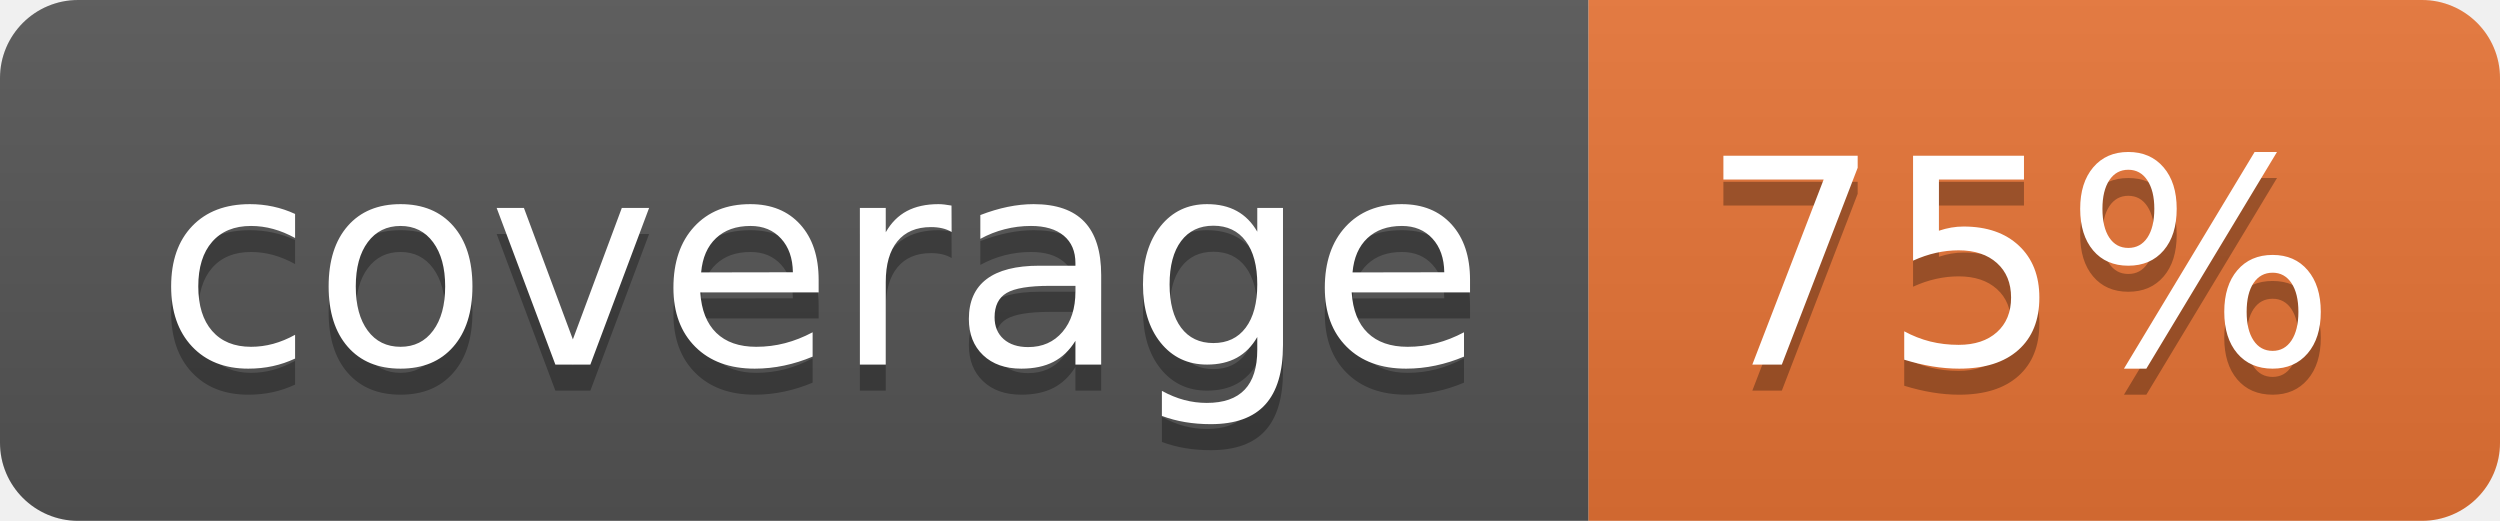
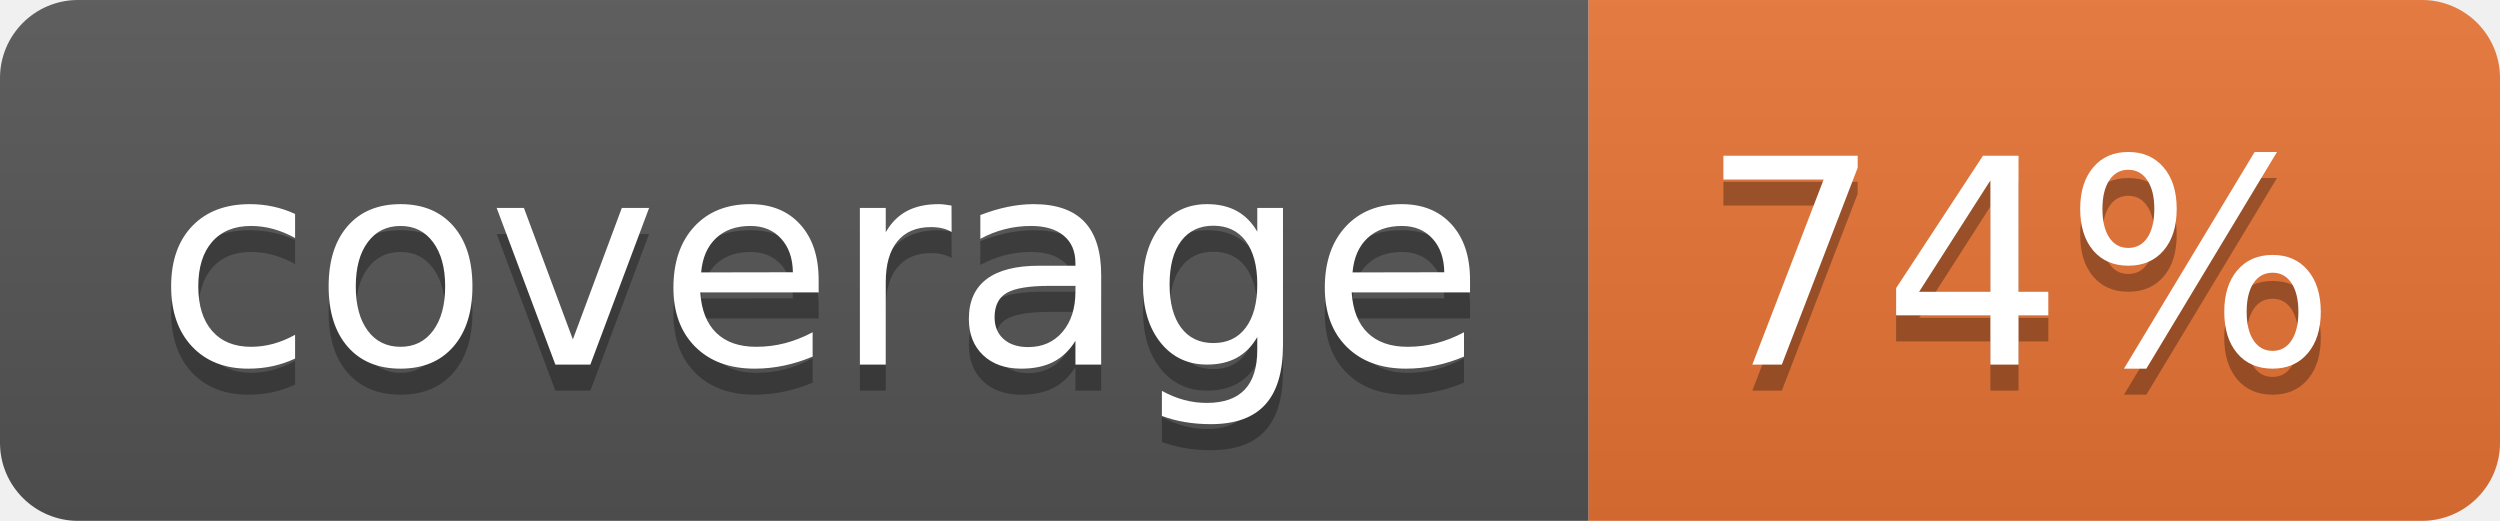
<svg xmlns="http://www.w3.org/2000/svg" width="96" height="20">
  <linearGradient id="b" x2="0" y2="100%">
    <stop offset="0" stop-color="#bbb" stop-opacity=".1" />
    <stop offset="1" stop-opacity=".1" />
  </linearGradient>
  <clipPath id="a">
    <rect width="96" height="20" rx="3" fill="#fff" />
  </clipPath>
  <g clip-path="url(#a)">
    <path fill="#555" d="M0 0h61v20H0z" />
    <path fill="#E87435" d="M61 0h35v20H61z" />
    <path fill="url(#b)" d="M0 0h96v20H0z" />
  </g>
  <g fill="#fff" text-anchor="middle" font-family="DejaVu Sans,Verdana,Geneva,sans-serif" font-size="110">
    <text x="315" y="150" fill="#010101" fill-opacity=".3" transform="scale(.1)" textLength="510">coverage</text>
    <text x="315" y="140" transform="scale(.1)" textLength="510">coverage</text>
-     <text x="775" y="150" fill="#010101" fill-opacity=".3" transform="scale(.1)" textLength="250">75%</text>
-     <text x="775" y="140" transform="scale(.1)" textLength="250">75%</text>
+     <text x="775" y="150" fill="#010101" fill-opacity=".3" transform="scale(.1)" textLength="250">74%</text>
+     <text x="775" y="140" transform="scale(.1)" textLength="250">74%</text>
  </g>
</svg>
